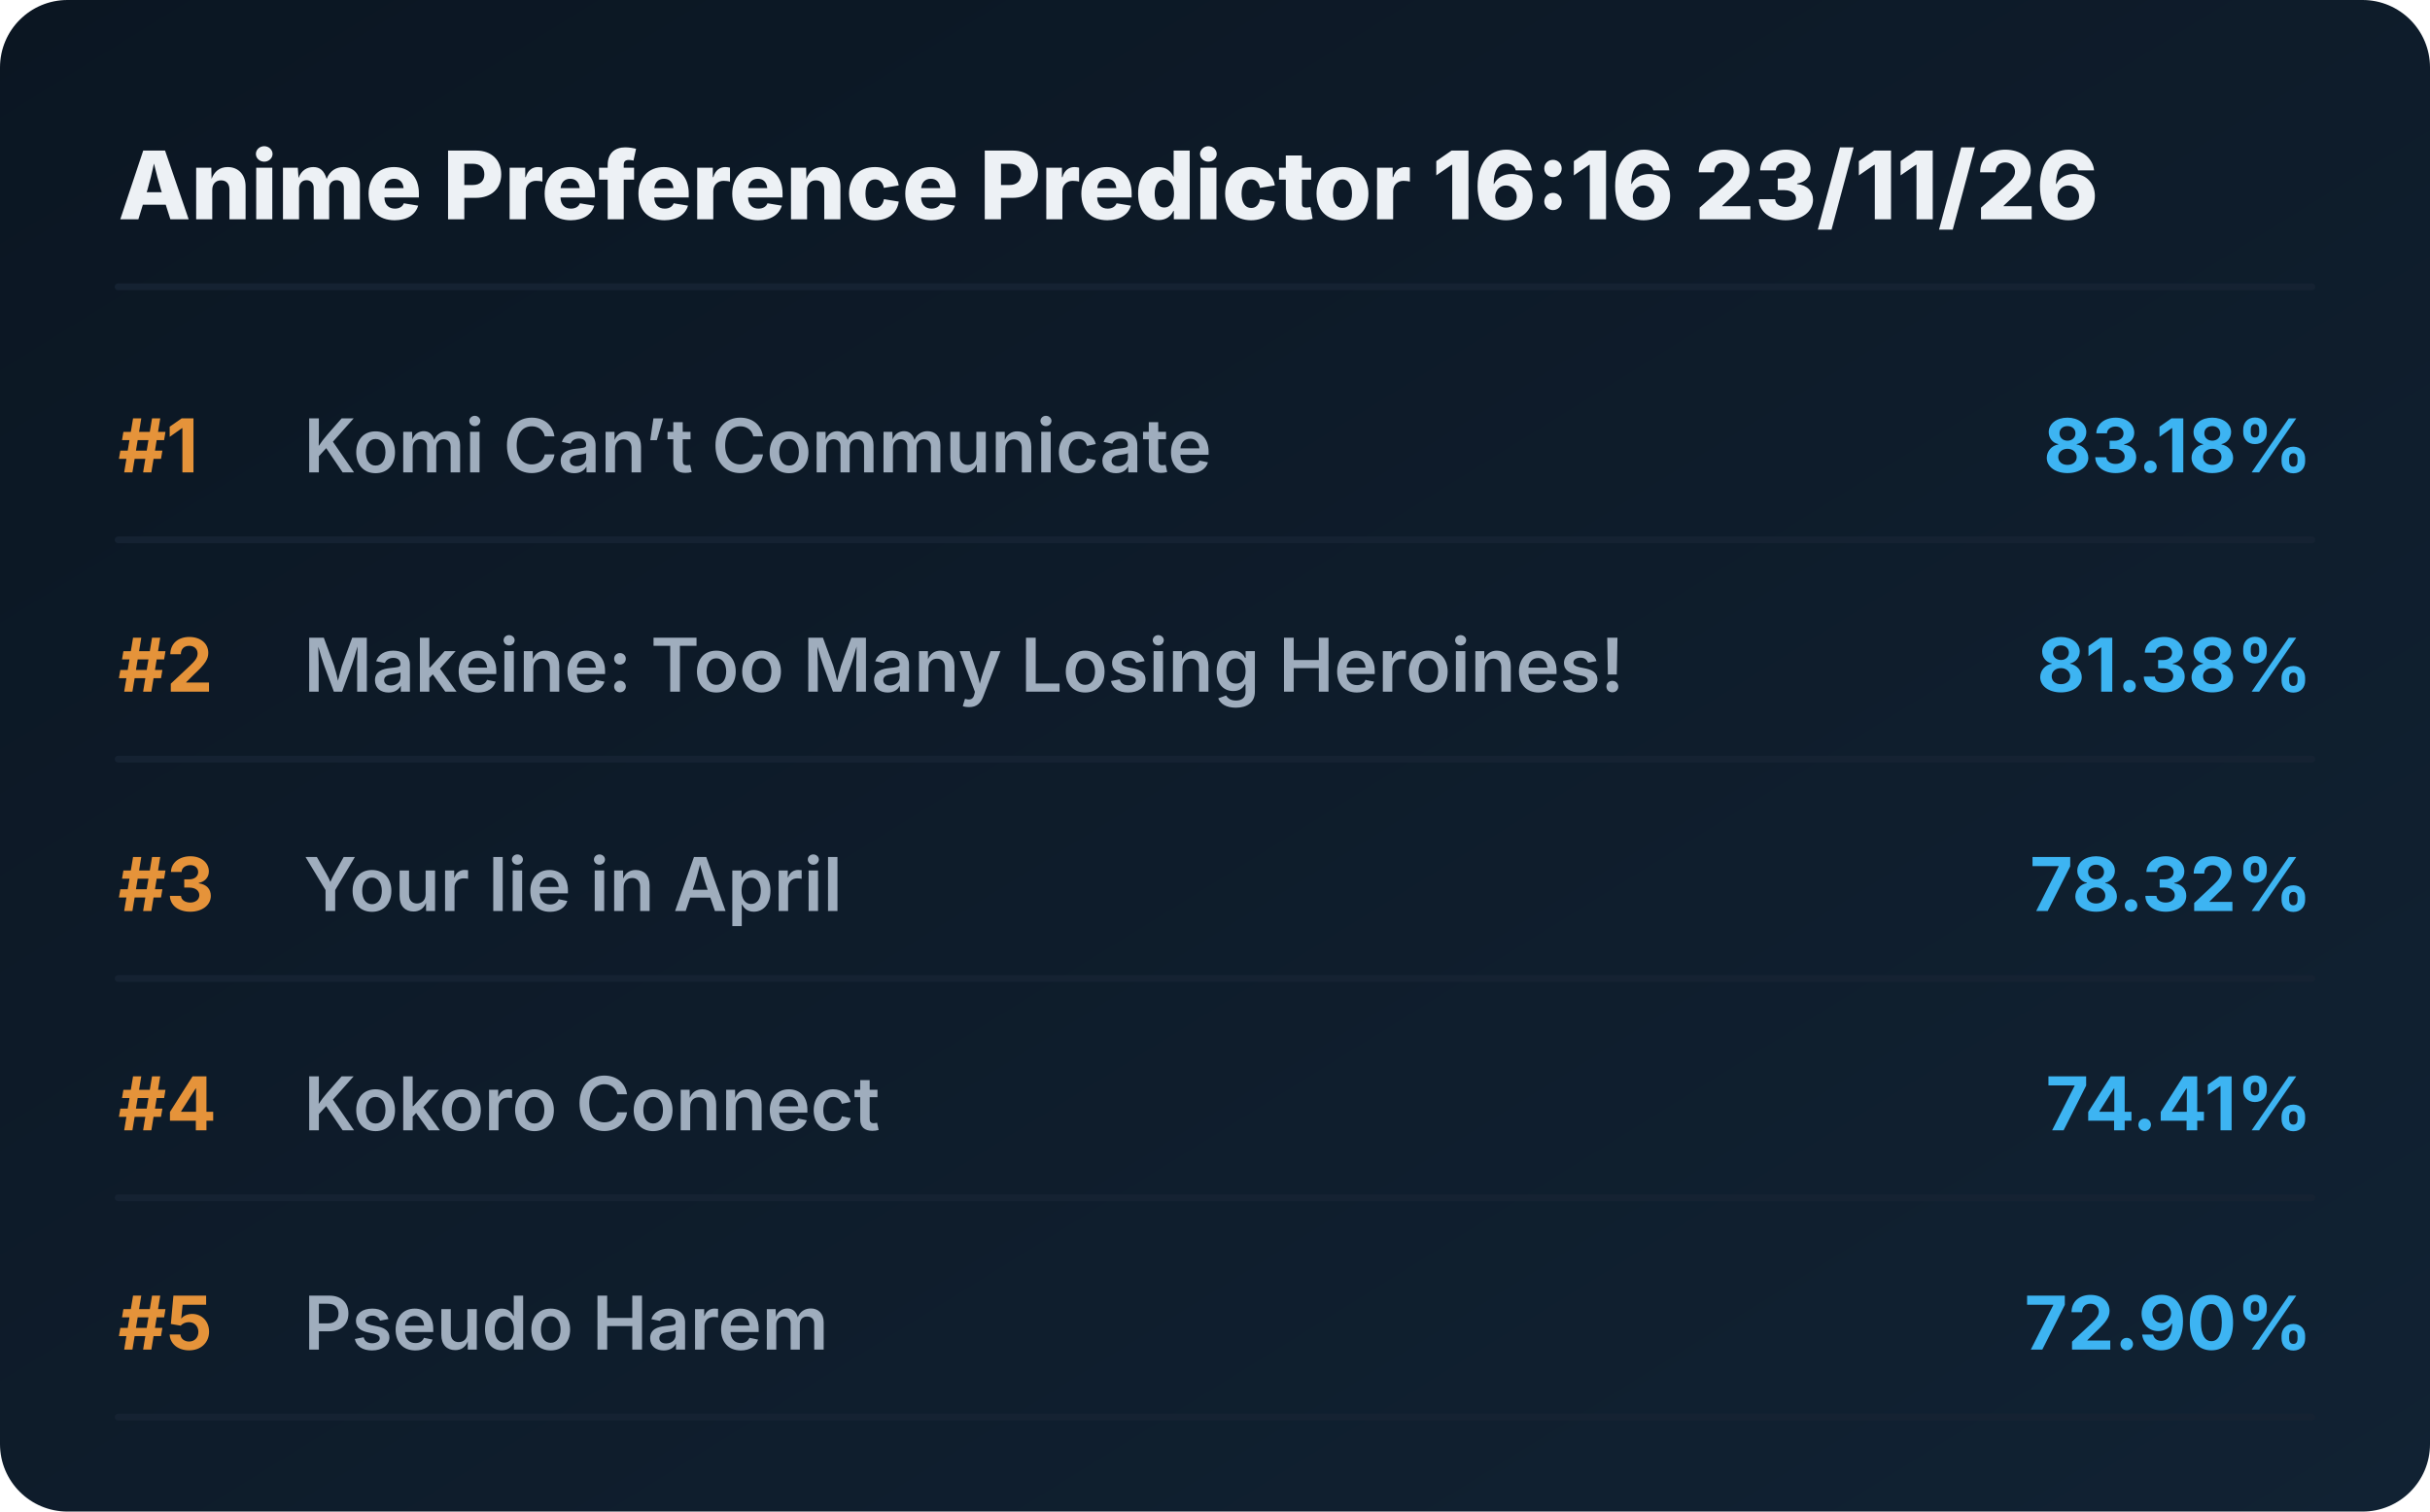
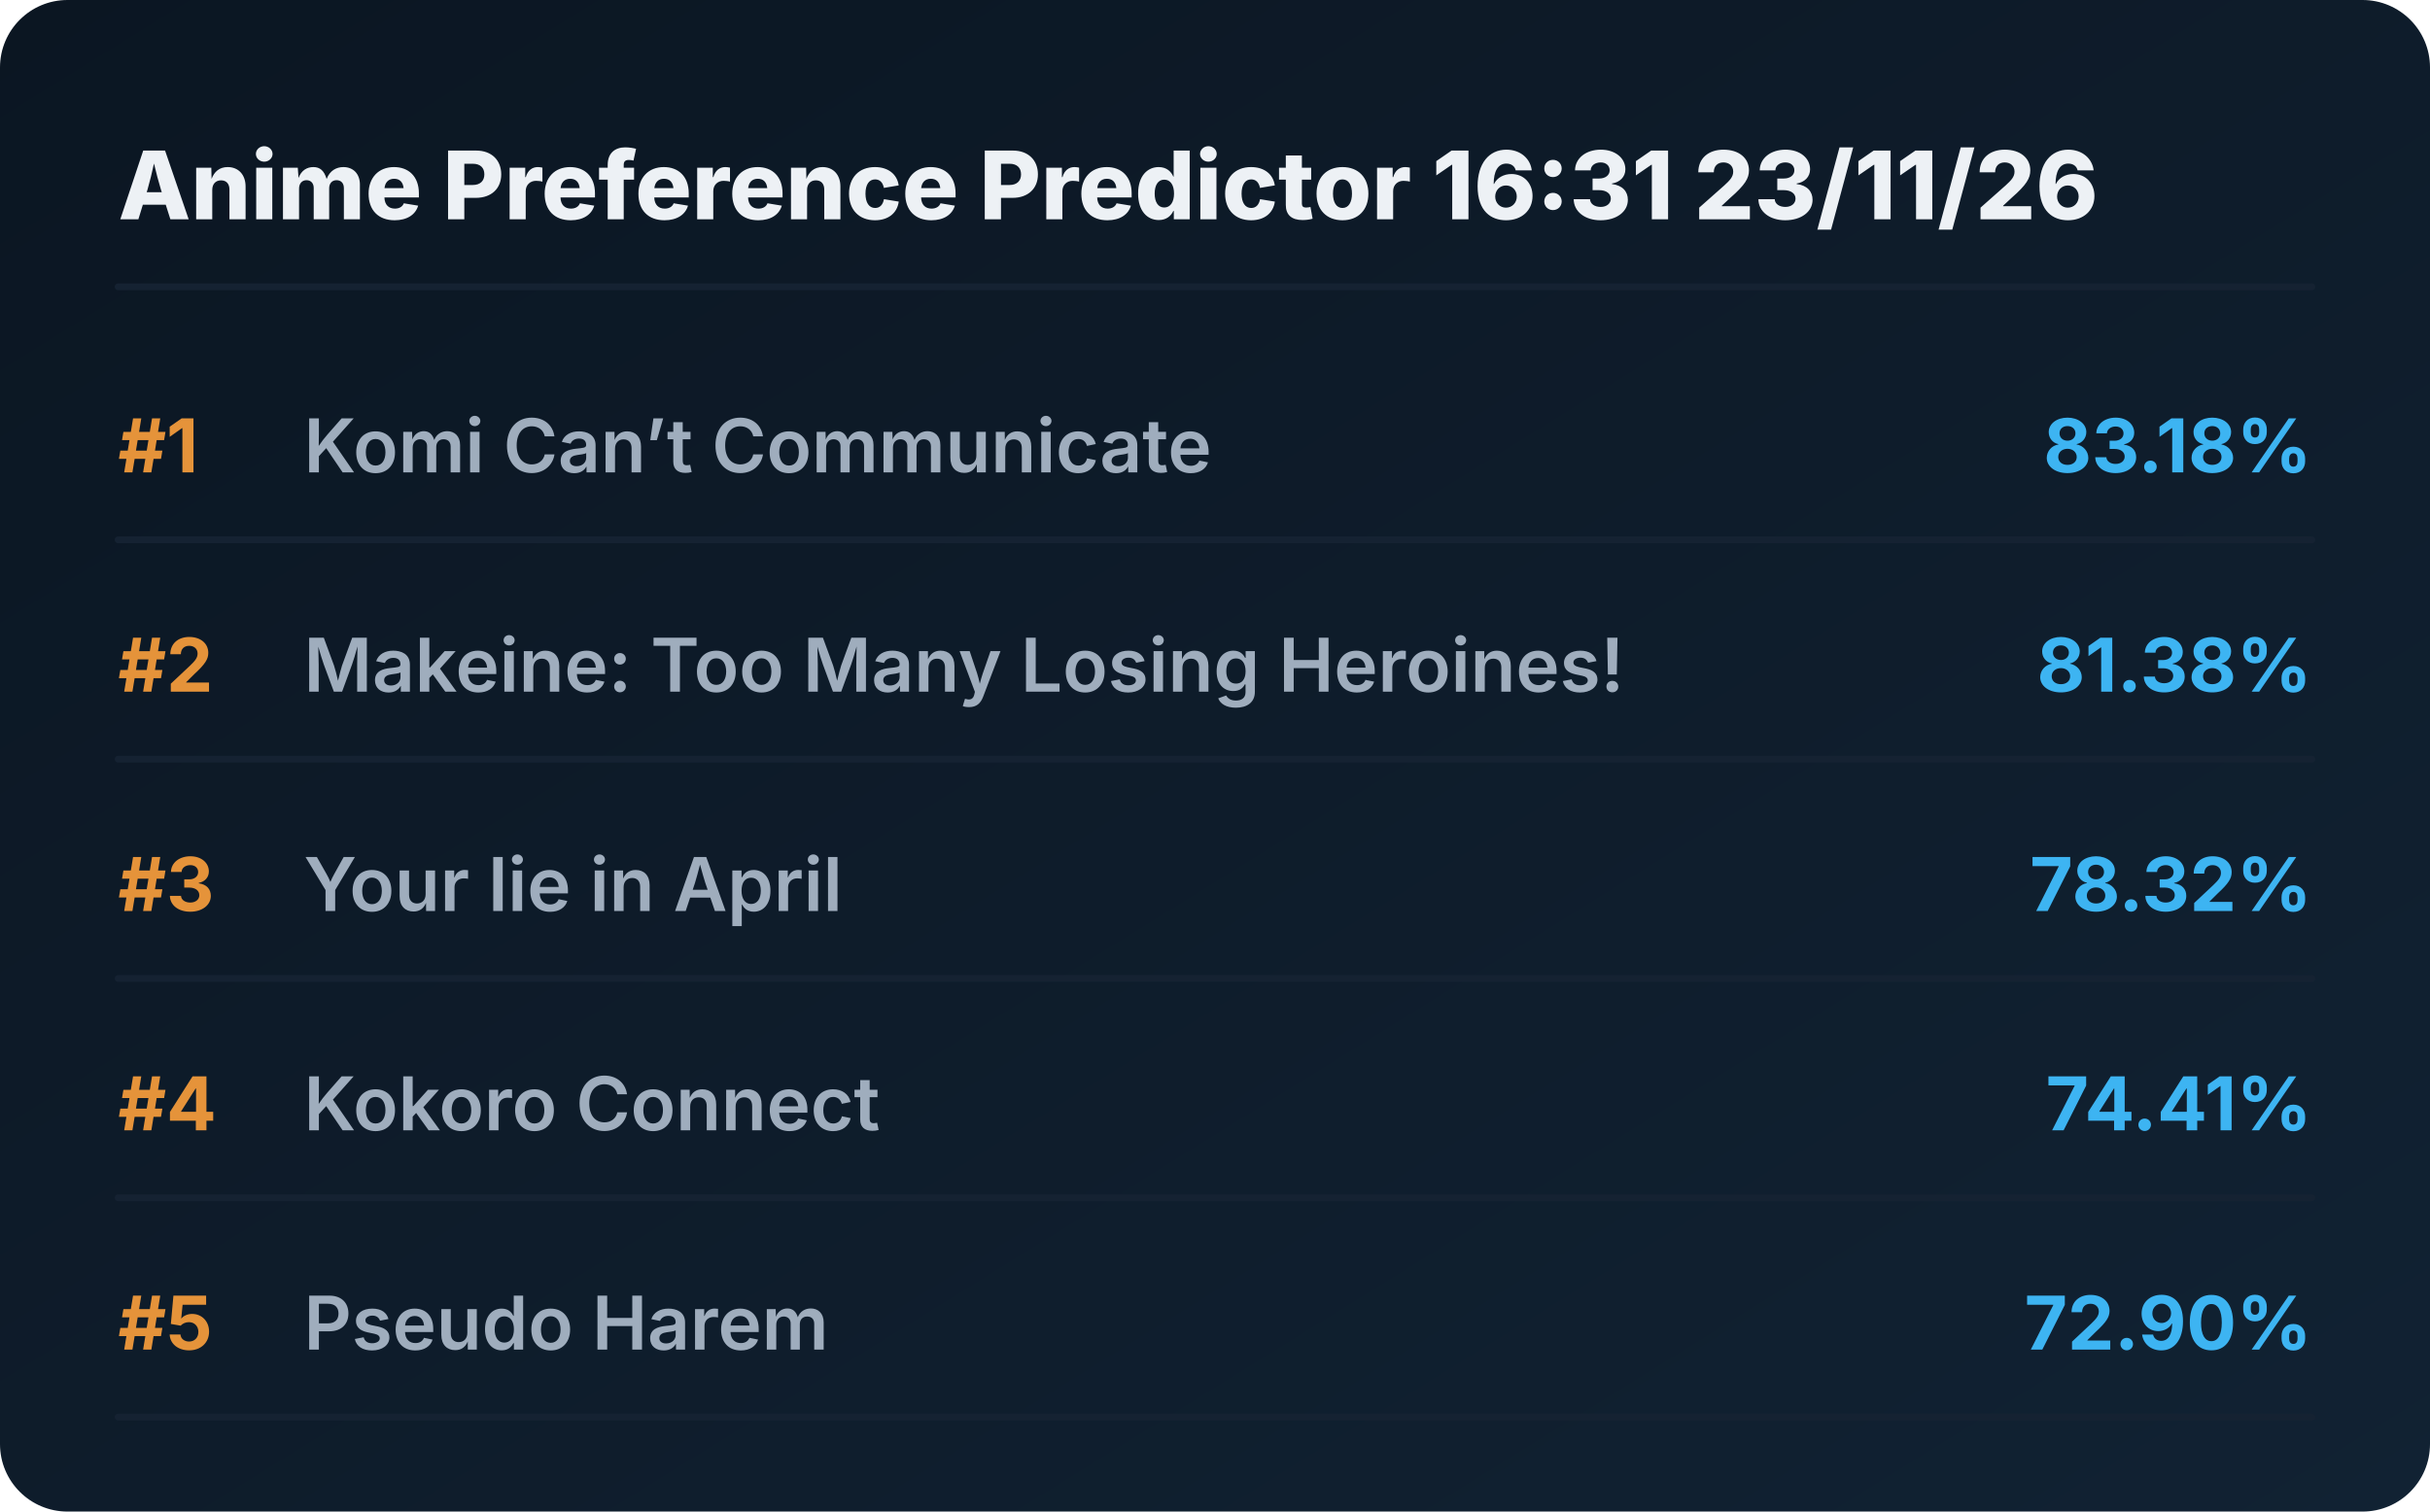
<svg xmlns="http://www.w3.org/2000/svg" viewBox="0 0 720 448" preserveAspectRatio="xMidYMid meet" style="width: 100%; height: auto; max-width: 720px;">
  <defs>
    <linearGradient id="boxGrad" x1="0%" y1="0%" x2="100%" y2="100%">
      <stop offset="0%" stop-color="#0b1622" />
      <stop offset="100%" stop-color="#112233" />
    </linearGradient>
    <clipPath id="titleClip">
      <rect x="90" y="0" width="510" height="100%" />
    </clipPath>
  </defs>
  <style>
    .bg { fill: url(#boxGrad); rx: 20px; }
    .header { font-family: 'Overpass', 'Inter', system-ui, sans-serif; font-weight: 800; font-size: 28px; fill: #edf1f5; }
    .rank { font-family: 'Overpass', 'Inter', system-ui, sans-serif; font-weight: 700; font-size: 22px; fill: #e5933a; }
    .title { font-family: 'Overpass', 'Inter', system-ui, sans-serif; font-weight: 600; font-size: 22px; fill: #9fadbd; }
    .score { font-family: 'Overpass', 'Inter', system-ui, sans-serif; font-weight: 700; font-size: 22px; fill: #3db4f2; }
    .line { stroke: #152232; stroke-width: 2; stroke-linecap: round; }
  </style>
  <rect class="bg" width="720" height="448" />
-   <text x="35" y="65" class="header">Anime Preference Predictor 16:16 23/11/26</text>
+   <text x="35" y="65" class="header">Anime Preference Predictor 16:31 23/11/26</text>
  <line x1="35" y1="85" x2="685" y2="85" class="line" />
  <g transform="translate(0, 0)">
    <text x="35" y="140" class="rank">#1</text>
    <text x="90" y="140" class="title">Komi Can’t Communicate</text>
    <text x="685" y="140" class="score" text-anchor="end">83.18%</text>
    <line x1="35" y1="160" x2="685" y2="160" class="line" />
  </g>
  <g transform="translate(0, 65)">
    <text x="35" y="140" class="rank">#2</text>
    <text x="90" y="140" class="title">Makeine: Too Many Losing Heroines!</text>
    <text x="685" y="140" class="score" text-anchor="end">81.38%</text>
    <line x1="35" y1="160" x2="685" y2="160" class="line" />
  </g>
  <g transform="translate(0, 130)">
    <text x="35" y="140" class="rank">#3</text>
    <text x="90" y="140" class="title">Your lie in April</text>
    <text x="685" y="140" class="score" text-anchor="end">78.32%</text>
    <line x1="35" y1="160" x2="685" y2="160" class="line" />
  </g>
  <g transform="translate(0, 195)">
    <text x="35" y="140" class="rank">#4</text>
    <text x="90" y="140" class="title">Kokoro Connect</text>
    <text x="685" y="140" class="score" text-anchor="end">74.41%</text>
    <line x1="35" y1="160" x2="685" y2="160" class="line" />
  </g>
  <g transform="translate(0, 260)">
    <text x="35" y="140" class="rank">#5</text>
    <text x="90" y="140" class="title">Pseudo Harem</text>
    <text x="685" y="140" class="score" text-anchor="end">72.90%</text>
    <line x1="35" y1="160" x2="685" y2="160" class="line" />
  </g>
</svg>
